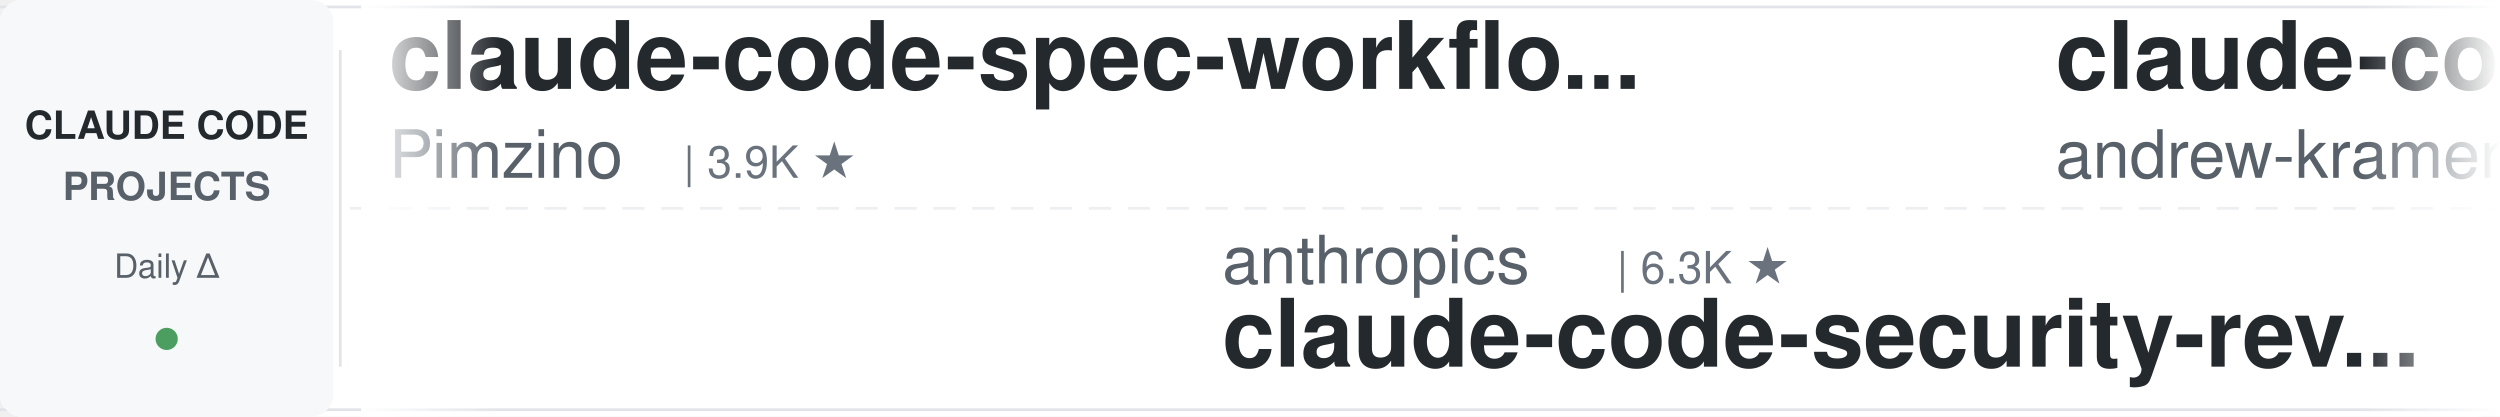
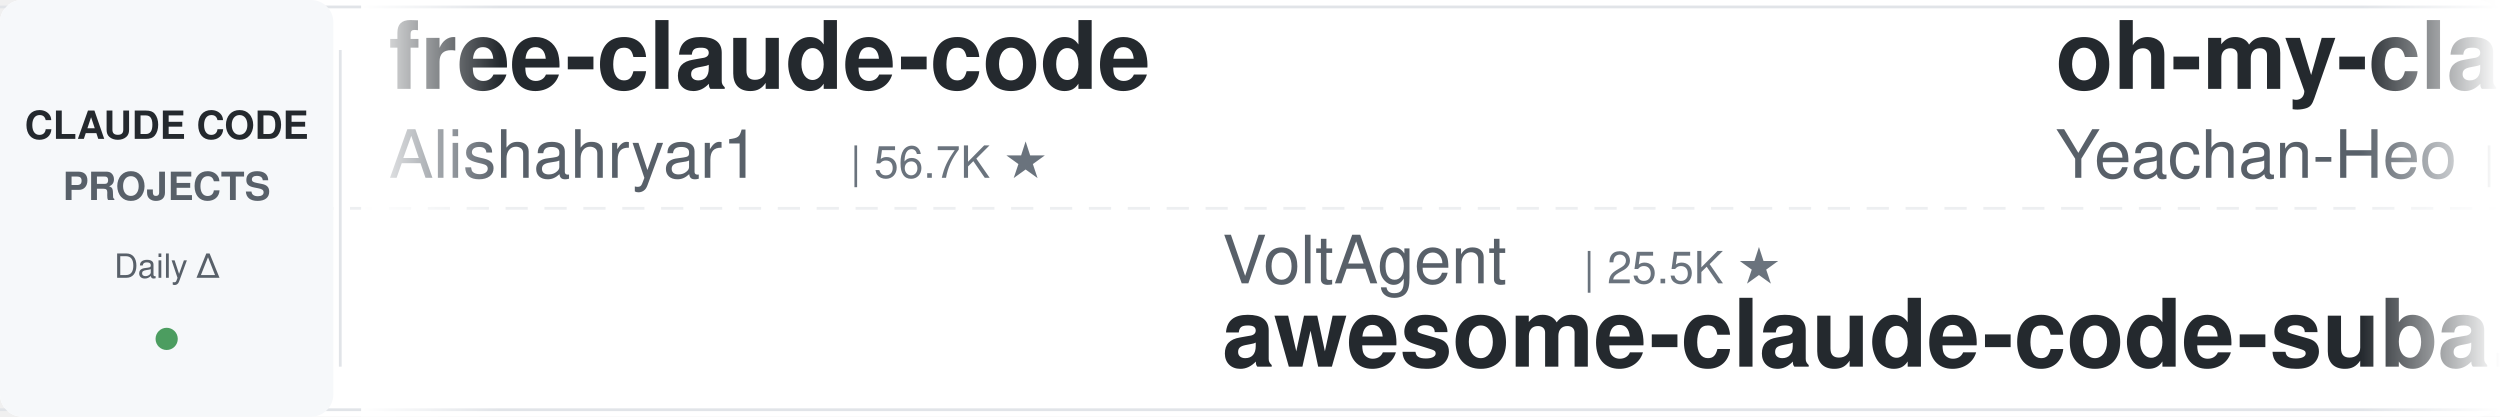
<svg xmlns="http://www.w3.org/2000/svg" width="900" height="150">
  <defs>
    <linearGradient id="leftFade" x1="0%" y1="0%" x2="100%" y2="0%">
      <stop offset="0%" style="stop-color:#ffffff;stop-opacity:1" />
      <stop offset="100%" style="stop-color:#ffffff;stop-opacity:0" />
    </linearGradient>
    <linearGradient id="rightFade" x1="0%" y1="0%" x2="100%" y2="0%">
      <stop offset="0%" style="stop-color:#ffffff;stop-opacity:0" />
      <stop offset="100%" style="stop-color:#ffffff;stop-opacity:1" />
    </linearGradient>
  </defs>
  <rect width="900" height="150" fill="#ffffff" rx="8" />
  <rect x="0" y="2" width="900" height="1" fill="#e1e4e8" />
  <rect x="0" y="147" width="900" height="1" fill="#e1e4e8" />
  <line x1="0" y1="75" x2="900" y2="75" stroke="#e1e4e8" stroke-width="1" stroke-dasharray="8 6" opacity="0.6" />
  <rect x="0" y="0" width="120" height="150" fill="#f6f8fa" rx="8" />
  <text x="60" y="50" font-family="-apple-system, BlinkMacSystemFont, 'Segoe UI', Helvetica, Arial, sans-serif" font-size="14" font-weight="600" fill="#24292e" text-anchor="middle">CLAUDE CODE</text>
  <text x="60" y="72" font-family="-apple-system, BlinkMacSystemFont, 'Segoe UI', Helvetica, Arial, sans-serif" font-size="14" font-weight="600" fill="#586069" text-anchor="middle">PROJECTS</text>
  <text x="60" y="100" font-family="-apple-system, BlinkMacSystemFont, 'Segoe UI', Helvetica, Arial, sans-serif" font-size="12" font-weight="500" fill="#586069" text-anchor="middle">Daily Δ</text>
  <circle cx="60" cy="122" r="4" fill="#22863a" opacity="0.8" />
  <rect x="122" y="18" width="1" height="114" fill="#e1e4e8" />
  <clipPath id="tickerClip">
    <rect x="130" y="0" width="770" height="150" />
  </clipPath>
  <g clip-path="url(#tickerClip)">
    <g id="tickerItems">
      <animateTransform attributeName="transform" attributeType="XML" type="translate" from="0 0" to="-3000 0" dur="54s" repeatCount="indefinite" />
      <g transform="translate(0, 0)">
-         <text x="140" y="32" font-family="-apple-system, BlinkMacSystemFont, 'Segoe UI', Helvetica, Arial, sans-serif" font-size="34" font-weight="600" fill="#24292e">claude-code-spec-workflo...</text>
-         <text x="140" y="64" font-family="-apple-system, BlinkMacSystemFont, 'Segoe UI', Helvetica, Arial, sans-serif" font-size="24" font-weight="400" fill="#586069">Pimzino</text>
-         <text x="246" y="64" font-family="-apple-system, BlinkMacSystemFont, 'Segoe UI', Helvetica, Arial, sans-serif" font-size="16" font-weight="500" fill="#6a737d">| 3.9K ★</text>
+         <text x="140" y="32" font-family="-apple-system, BlinkMacSystemFont, 'Segoe UI', Helvetica, Arial, sans-serif" font-size="34" font-weight="600" fill="#24292e">free-claude-code</text>
+         <text x="140" y="64" font-family="-apple-system, BlinkMacSystemFont, 'Segoe UI', Helvetica, Arial, sans-serif" font-size="24" font-weight="400" fill="#586069">Alishahryar1</text>
+         <text x="306" y="64" font-family="-apple-system, BlinkMacSystemFont, 'Segoe UI', Helvetica, Arial, sans-serif" font-size="16" font-weight="500" fill="#6a737d">| 56.7K ★</text>
      </g>
      <g transform="translate(300, 0)">
-         <text x="140" y="102" font-family="-apple-system, BlinkMacSystemFont, 'Segoe UI', Helvetica, Arial, sans-serif" font-size="24" font-weight="400" fill="#586069">anthropics</text>
-         <text x="282" y="102" font-family="-apple-system, BlinkMacSystemFont, 'Segoe UI', Helvetica, Arial, sans-serif" font-size="16" font-weight="500" fill="#6a737d">| 6.3K ★</text>
-         <text x="140" y="132" font-family="-apple-system, BlinkMacSystemFont, 'Segoe UI', Helvetica, Arial, sans-serif" font-size="34" font-weight="600" fill="#24292e">claude-code-security-rev...</text>
+         <text x="140" y="102" font-family="-apple-system, BlinkMacSystemFont, 'Segoe UI', Helvetica, Arial, sans-serif" font-size="24" font-weight="400" fill="#586069">VoltAgent</text>
+         <text x="270" y="102" font-family="-apple-system, BlinkMacSystemFont, 'Segoe UI', Helvetica, Arial, sans-serif" font-size="16" font-weight="500" fill="#6a737d">| 25.5K ★</text>
+         <text x="140" y="132" font-family="-apple-system, BlinkMacSystemFont, 'Segoe UI', Helvetica, Arial, sans-serif" font-size="34" font-weight="600" fill="#24292e">awesome-claude-code-suba...</text>
      </g>
      <g transform="translate(600, 0)">
-         <text x="140" y="32" font-family="-apple-system, BlinkMacSystemFont, 'Segoe UI', Helvetica, Arial, sans-serif" font-size="34" font-weight="600" fill="#24292e">claude-code-source-build</text>
-         <text x="140" y="64" font-family="-apple-system, BlinkMacSystemFont, 'Segoe UI', Helvetica, Arial, sans-serif" font-size="24" font-weight="400" fill="#586069">andrew-kramer-inno</text>
-         <text x="378" y="64" font-family="-apple-system, BlinkMacSystemFont, 'Segoe UI', Helvetica, Arial, sans-serif" font-size="16" font-weight="500" fill="#6a737d">| 594 ★</text>
+         <text x="140" y="32" font-family="-apple-system, BlinkMacSystemFont, 'Segoe UI', Helvetica, Arial, sans-serif" font-size="34" font-weight="600" fill="#24292e">oh-my-claudecode</text>
+         <text x="140" y="64" font-family="-apple-system, BlinkMacSystemFont, 'Segoe UI', Helvetica, Arial, sans-serif" font-size="24" font-weight="400" fill="#586069">Yeachan-Heo</text>
+         <text x="294" y="64" font-family="-apple-system, BlinkMacSystemFont, 'Segoe UI', Helvetica, Arial, sans-serif" font-size="16" font-weight="500" fill="#6a737d">| 39.6K ★</text>
      </g>
      <g transform="translate(900, 0)">
-         <text x="140" y="102" font-family="-apple-system, BlinkMacSystemFont, 'Segoe UI', Helvetica, Arial, sans-serif" font-size="24" font-weight="400" fill="#586069">ponponon</text>
-         <text x="258" y="102" font-family="-apple-system, BlinkMacSystemFont, 'Segoe UI', Helvetica, Arial, sans-serif" font-size="16" font-weight="500" fill="#6a737d">| 2.3K ★</text>
-         <text x="140" y="132" font-family="-apple-system, BlinkMacSystemFont, 'Segoe UI', Helvetica, Arial, sans-serif" font-size="34" font-weight="600" fill="#24292e">claude_code_src</text>
+         <text x="140" y="102" font-family="-apple-system, BlinkMacSystemFont, 'Segoe UI', Helvetica, Arial, sans-serif" font-size="24" font-weight="400" fill="#586069">centminmod</text>
+         <text x="282" y="102" font-family="-apple-system, BlinkMacSystemFont, 'Segoe UI', Helvetica, Arial, sans-serif" font-size="16" font-weight="500" fill="#6a737d">| 2.7K ★</text>
+         <text x="140" y="132" font-family="-apple-system, BlinkMacSystemFont, 'Segoe UI', Helvetica, Arial, sans-serif" font-size="34" font-weight="600" fill="#24292e">my-claude-code-setup</text>
      </g>
      <g transform="translate(1200, 0)">
-         <text x="140" y="32" font-family="-apple-system, BlinkMacSystemFont, 'Segoe UI', Helvetica, Arial, sans-serif" font-size="34" font-weight="600" fill="#24292e">edmunds-claude-code</text>
-         <text x="140" y="64" font-family="-apple-system, BlinkMacSystemFont, 'Segoe UI', Helvetica, Arial, sans-serif" font-size="24" font-weight="400" fill="#586069">edmund-io</text>
-         <text x="270" y="64" font-family="-apple-system, BlinkMacSystemFont, 'Segoe UI', Helvetica, Arial, sans-serif" font-size="16" font-weight="500" fill="#6a737d">| 1.5K ★</text>
+         <text x="140" y="32" font-family="-apple-system, BlinkMacSystemFont, 'Segoe UI', Helvetica, Arial, sans-serif" font-size="34" font-weight="600" fill="#24292e">claude-code-guide</text>
+         <text x="140" y="64" font-family="-apple-system, BlinkMacSystemFont, 'Segoe UI', Helvetica, Arial, sans-serif" font-size="24" font-weight="400" fill="#586069">zebbern</text>
+         <text x="246" y="64" font-family="-apple-system, BlinkMacSystemFont, 'Segoe UI', Helvetica, Arial, sans-serif" font-size="16" font-weight="500" fill="#6a737d">| 4.6K ★</text>
      </g>
      <g transform="translate(1500, 0)">
-         <text x="140" y="102" font-family="-apple-system, BlinkMacSystemFont, 'Segoe UI', Helvetica, Arial, sans-serif" font-size="24" font-weight="400" fill="#586069">feiskyer</text>
-         <text x="258" y="102" font-family="-apple-system, BlinkMacSystemFont, 'Segoe UI', Helvetica, Arial, sans-serif" font-size="16" font-weight="500" fill="#6a737d">| 1.7K ★</text>
-         <text x="140" y="132" font-family="-apple-system, BlinkMacSystemFont, 'Segoe UI', Helvetica, Arial, sans-serif" font-size="34" font-weight="600" fill="#24292e">claude-code-settings</text>
+         <text x="140" y="102" font-family="-apple-system, BlinkMacSystemFont, 'Segoe UI', Helvetica, Arial, sans-serif" font-size="24" font-weight="400" fill="#586069">WorldFlowAI</text>
+         <text x="294" y="102" font-family="-apple-system, BlinkMacSystemFont, 'Segoe UI', Helvetica, Arial, sans-serif" font-size="16" font-weight="500" fill="#6a737d">| 4.1K ★</text>
+         <text x="140" y="132" font-family="-apple-system, BlinkMacSystemFont, 'Segoe UI', Helvetica, Arial, sans-serif" font-size="34" font-weight="600" fill="#24292e">everything-claude-code</text>
      </g>
      <g transform="translate(1800, 0)">
-         <text x="140" y="32" font-family="-apple-system, BlinkMacSystemFont, 'Segoe UI', Helvetica, Arial, sans-serif" font-size="34" font-weight="600" fill="#24292e">claude-code-ultimate-gui...</text>
-         <text x="140" y="64" font-family="-apple-system, BlinkMacSystemFont, 'Segoe UI', Helvetica, Arial, sans-serif" font-size="24" font-weight="400" fill="#586069">FlorianBruniaux</text>
-         <text x="342" y="64" font-family="-apple-system, BlinkMacSystemFont, 'Segoe UI', Helvetica, Arial, sans-serif" font-size="16" font-weight="500" fill="#6a737d">| 6.1K ★</text>
+         <text x="140" y="32" font-family="-apple-system, BlinkMacSystemFont, 'Segoe UI', Helvetica, Arial, sans-serif" font-size="34" font-weight="600" fill="#24292e">claude-code-tips</text>
+         <text x="140" y="64" font-family="-apple-system, BlinkMacSystemFont, 'Segoe UI', Helvetica, Arial, sans-serif" font-size="24" font-weight="400" fill="#586069">ykdojo</text>
+         <text x="234" y="64" font-family="-apple-system, BlinkMacSystemFont, 'Segoe UI', Helvetica, Arial, sans-serif" font-size="16" font-weight="500" fill="#6a737d">| 10.2K ★</text>
      </g>
      <g transform="translate(2100, 0)">
-         <text x="140" y="102" font-family="-apple-system, BlinkMacSystemFont, 'Segoe UI', Helvetica, Arial, sans-serif" font-size="24" font-weight="400" fill="#586069">jqueryscript</text>
-         <text x="306" y="102" font-family="-apple-system, BlinkMacSystemFont, 'Segoe UI', Helvetica, Arial, sans-serif" font-size="16" font-weight="500" fill="#6a737d">| 523 ★</text>
-         <text x="140" y="132" font-family="-apple-system, BlinkMacSystemFont, 'Segoe UI', Helvetica, Arial, sans-serif" font-size="34" font-weight="600" fill="#24292e">awesome-claude-code</text>
+         <text x="140" y="102" font-family="-apple-system, BlinkMacSystemFont, 'Segoe UI', Helvetica, Arial, sans-serif" font-size="24" font-weight="400" fill="#586069">shareAI-lab</text>
+         <text x="294" y="102" font-family="-apple-system, BlinkMacSystemFont, 'Segoe UI', Helvetica, Arial, sans-serif" font-size="16" font-weight="500" fill="#6a737d">| 78.0K ★</text>
+         <text x="140" y="132" font-family="-apple-system, BlinkMacSystemFont, 'Segoe UI', Helvetica, Arial, sans-serif" font-size="34" font-weight="600" fill="#24292e">learn-claude-code</text>
      </g>
      <g transform="translate(2400, 0)">
-         <text x="140" y="32" font-family="-apple-system, BlinkMacSystemFont, 'Segoe UI', Helvetica, Arial, sans-serif" font-size="34" font-weight="600" fill="#24292e">awesome-claude-code-plug...</text>
-         <text x="140" y="64" font-family="-apple-system, BlinkMacSystemFont, 'Segoe UI', Helvetica, Arial, sans-serif" font-size="24" font-weight="400" fill="#586069">ccplugins</text>
-         <text x="270" y="64" font-family="-apple-system, BlinkMacSystemFont, 'Segoe UI', Helvetica, Arial, sans-serif" font-size="16" font-weight="500" fill="#6a737d">| 966 ★</text>
+         <text x="140" y="32" font-family="-apple-system, BlinkMacSystemFont, 'Segoe UI', Helvetica, Arial, sans-serif" font-size="34" font-weight="600" fill="#24292e">claude-code-engineering</text>
+         <text x="140" y="64" font-family="-apple-system, BlinkMacSystemFont, 'Segoe UI', Helvetica, Arial, sans-serif" font-size="24" font-weight="400" fill="#586069">huangjia2019</text>
+         <text x="306" y="64" font-family="-apple-system, BlinkMacSystemFont, 'Segoe UI', Helvetica, Arial, sans-serif" font-size="16" font-weight="500" fill="#6a737d">| 1.1K ★</text>
      </g>
      <g transform="translate(2700, 0)">
-         <text x="140" y="102" font-family="-apple-system, BlinkMacSystemFont, 'Segoe UI', Helvetica, Arial, sans-serif" font-size="24" font-weight="400" fill="#586069">AICoderTudou</text>
-         <text x="306" y="102" font-family="-apple-system, BlinkMacSystemFont, 'Segoe UI', Helvetica, Arial, sans-serif" font-size="16" font-weight="500" fill="#6a737d">| 493 ★</text>
-         <text x="140" y="132" font-family="-apple-system, BlinkMacSystemFont, 'Segoe UI', Helvetica, Arial, sans-serif" font-size="34" font-weight="600" fill="#24292e">claude-code-tudou</text>
+         <text x="140" y="102" font-family="-apple-system, BlinkMacSystemFont, 'Segoe UI', Helvetica, Arial, sans-serif" font-size="24" font-weight="400" fill="#586069">LING71671</text>
+         <text x="270" y="102" font-family="-apple-system, BlinkMacSystemFont, 'Segoe UI', Helvetica, Arial, sans-serif" font-size="16" font-weight="500" fill="#6a737d">| 961 ★</text>
+         <text x="140" y="132" font-family="-apple-system, BlinkMacSystemFont, 'Segoe UI', Helvetica, Arial, sans-serif" font-size="34" font-weight="600" fill="#24292e">Open-ClaudeCode</text>
      </g>
      <g transform="translate(3000, 0)">
-         <text x="140" y="32" font-family="-apple-system, BlinkMacSystemFont, 'Segoe UI', Helvetica, Arial, sans-serif" font-size="34" font-weight="600" fill="#24292e">claude-code-spec-workflo...</text>
-         <text x="140" y="64" font-family="-apple-system, BlinkMacSystemFont, 'Segoe UI', Helvetica, Arial, sans-serif" font-size="24" font-weight="400" fill="#586069">Pimzino</text>
-         <text x="246" y="64" font-family="-apple-system, BlinkMacSystemFont, 'Segoe UI', Helvetica, Arial, sans-serif" font-size="16" font-weight="500" fill="#6a737d">| 3.9K ★</text>
+         <text x="140" y="32" font-family="-apple-system, BlinkMacSystemFont, 'Segoe UI', Helvetica, Arial, sans-serif" font-size="34" font-weight="600" fill="#24292e">free-claude-code</text>
+         <text x="140" y="64" font-family="-apple-system, BlinkMacSystemFont, 'Segoe UI', Helvetica, Arial, sans-serif" font-size="24" font-weight="400" fill="#586069">Alishahryar1</text>
+         <text x="306" y="64" font-family="-apple-system, BlinkMacSystemFont, 'Segoe UI', Helvetica, Arial, sans-serif" font-size="16" font-weight="500" fill="#6a737d">| 56.7K ★</text>
      </g>
      <g transform="translate(3300, 0)">
-         <text x="140" y="102" font-family="-apple-system, BlinkMacSystemFont, 'Segoe UI', Helvetica, Arial, sans-serif" font-size="24" font-weight="400" fill="#586069">anthropics</text>
-         <text x="282" y="102" font-family="-apple-system, BlinkMacSystemFont, 'Segoe UI', Helvetica, Arial, sans-serif" font-size="16" font-weight="500" fill="#6a737d">| 6.3K ★</text>
-         <text x="140" y="132" font-family="-apple-system, BlinkMacSystemFont, 'Segoe UI', Helvetica, Arial, sans-serif" font-size="34" font-weight="600" fill="#24292e">claude-code-security-rev...</text>
+         <text x="140" y="102" font-family="-apple-system, BlinkMacSystemFont, 'Segoe UI', Helvetica, Arial, sans-serif" font-size="24" font-weight="400" fill="#586069">VoltAgent</text>
+         <text x="270" y="102" font-family="-apple-system, BlinkMacSystemFont, 'Segoe UI', Helvetica, Arial, sans-serif" font-size="16" font-weight="500" fill="#6a737d">| 25.5K ★</text>
+         <text x="140" y="132" font-family="-apple-system, BlinkMacSystemFont, 'Segoe UI', Helvetica, Arial, sans-serif" font-size="34" font-weight="600" fill="#24292e">awesome-claude-code-suba...</text>
      </g>
      <g transform="translate(3600, 0)">
-         <text x="140" y="32" font-family="-apple-system, BlinkMacSystemFont, 'Segoe UI', Helvetica, Arial, sans-serif" font-size="34" font-weight="600" fill="#24292e">claude-code-source-build</text>
-         <text x="140" y="64" font-family="-apple-system, BlinkMacSystemFont, 'Segoe UI', Helvetica, Arial, sans-serif" font-size="24" font-weight="400" fill="#586069">andrew-kramer-inno</text>
-         <text x="378" y="64" font-family="-apple-system, BlinkMacSystemFont, 'Segoe UI', Helvetica, Arial, sans-serif" font-size="16" font-weight="500" fill="#6a737d">| 594 ★</text>
+         <text x="140" y="32" font-family="-apple-system, BlinkMacSystemFont, 'Segoe UI', Helvetica, Arial, sans-serif" font-size="34" font-weight="600" fill="#24292e">oh-my-claudecode</text>
+         <text x="140" y="64" font-family="-apple-system, BlinkMacSystemFont, 'Segoe UI', Helvetica, Arial, sans-serif" font-size="24" font-weight="400" fill="#586069">Yeachan-Heo</text>
+         <text x="294" y="64" font-family="-apple-system, BlinkMacSystemFont, 'Segoe UI', Helvetica, Arial, sans-serif" font-size="16" font-weight="500" fill="#6a737d">| 39.6K ★</text>
      </g>
      <g transform="translate(3900, 0)">
-         <text x="140" y="102" font-family="-apple-system, BlinkMacSystemFont, 'Segoe UI', Helvetica, Arial, sans-serif" font-size="24" font-weight="400" fill="#586069">ponponon</text>
-         <text x="258" y="102" font-family="-apple-system, BlinkMacSystemFont, 'Segoe UI', Helvetica, Arial, sans-serif" font-size="16" font-weight="500" fill="#6a737d">| 2.3K ★</text>
-         <text x="140" y="132" font-family="-apple-system, BlinkMacSystemFont, 'Segoe UI', Helvetica, Arial, sans-serif" font-size="34" font-weight="600" fill="#24292e">claude_code_src</text>
+         <text x="140" y="102" font-family="-apple-system, BlinkMacSystemFont, 'Segoe UI', Helvetica, Arial, sans-serif" font-size="24" font-weight="400" fill="#586069">centminmod</text>
+         <text x="282" y="102" font-family="-apple-system, BlinkMacSystemFont, 'Segoe UI', Helvetica, Arial, sans-serif" font-size="16" font-weight="500" fill="#6a737d">| 2.7K ★</text>
+         <text x="140" y="132" font-family="-apple-system, BlinkMacSystemFont, 'Segoe UI', Helvetica, Arial, sans-serif" font-size="34" font-weight="600" fill="#24292e">my-claude-code-setup</text>
      </g>
    </g>
  </g>
  <rect x="130" y="0" width="50" height="150" fill="url(#leftFade)" />
  <rect x="850" y="0" width="50" height="150" fill="url(#rightFade)" />
</svg>
